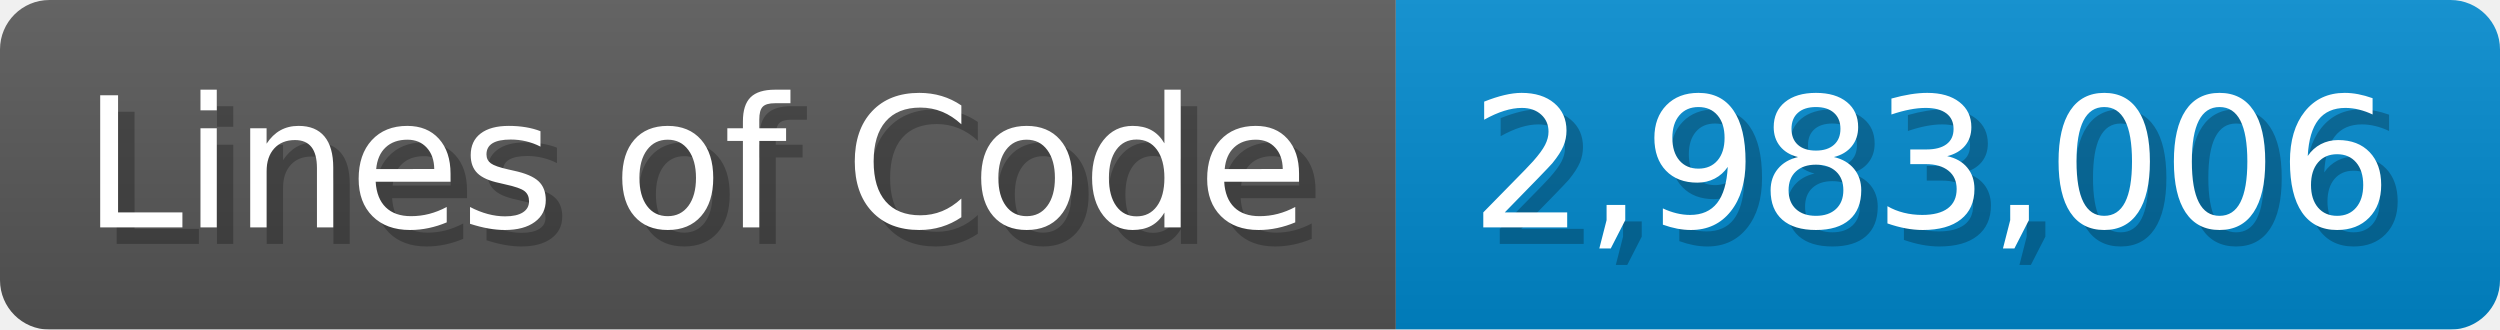
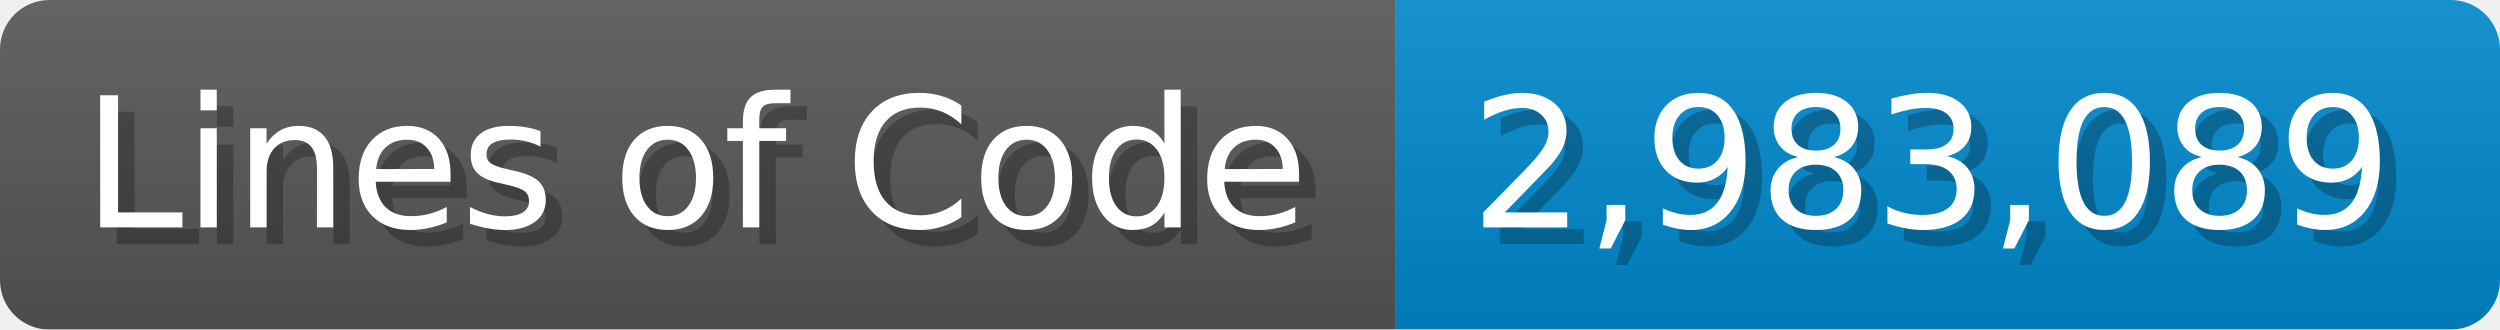
<svg xmlns="http://www.w3.org/2000/svg" width="151.7" height="20" viewBox="0 0 1517 200">
  <linearGradient id="a" x2="0" y2="100%">
    <stop offset="0" stop-opacity=".1" stop-color="#EEE" />
    <stop offset="1" stop-opacity=".1" />
  </linearGradient>
  <mask id="m">
    <rect width="1517" height="200" rx="30" fill="#FFF" />
  </mask>
  <g mask="url(#m)">
    <rect width="847" height="200" fill="#555" />
    <rect width="670" height="200" fill="#08C" x="847" />
    <rect width="1517" height="200" fill="url(#a)" />
  </g>
  <g fill="#fff" text-anchor="start" font-family="Verdana,DejaVu Sans,sans-serif" font-size="110">
    <text x="60" y="148" textLength="747" fill="#000" opacity="0.25">Lines of Code</text>
    <text x="50" y="138" textLength="747">Lines of Code</text>
-     <text x="902" y="148" textLength="570" fill="#000" opacity="0.25">2,983,006</text>
-     <text x="892" y="138" textLength="570">2,983,006</text>
+     <text x="902" y="148" textLength="570" fill="#000" opacity="0.25">2,983,089</text>
+     <text x="892" y="138" textLength="570">2,983,089</text>
  </g>
</svg>
